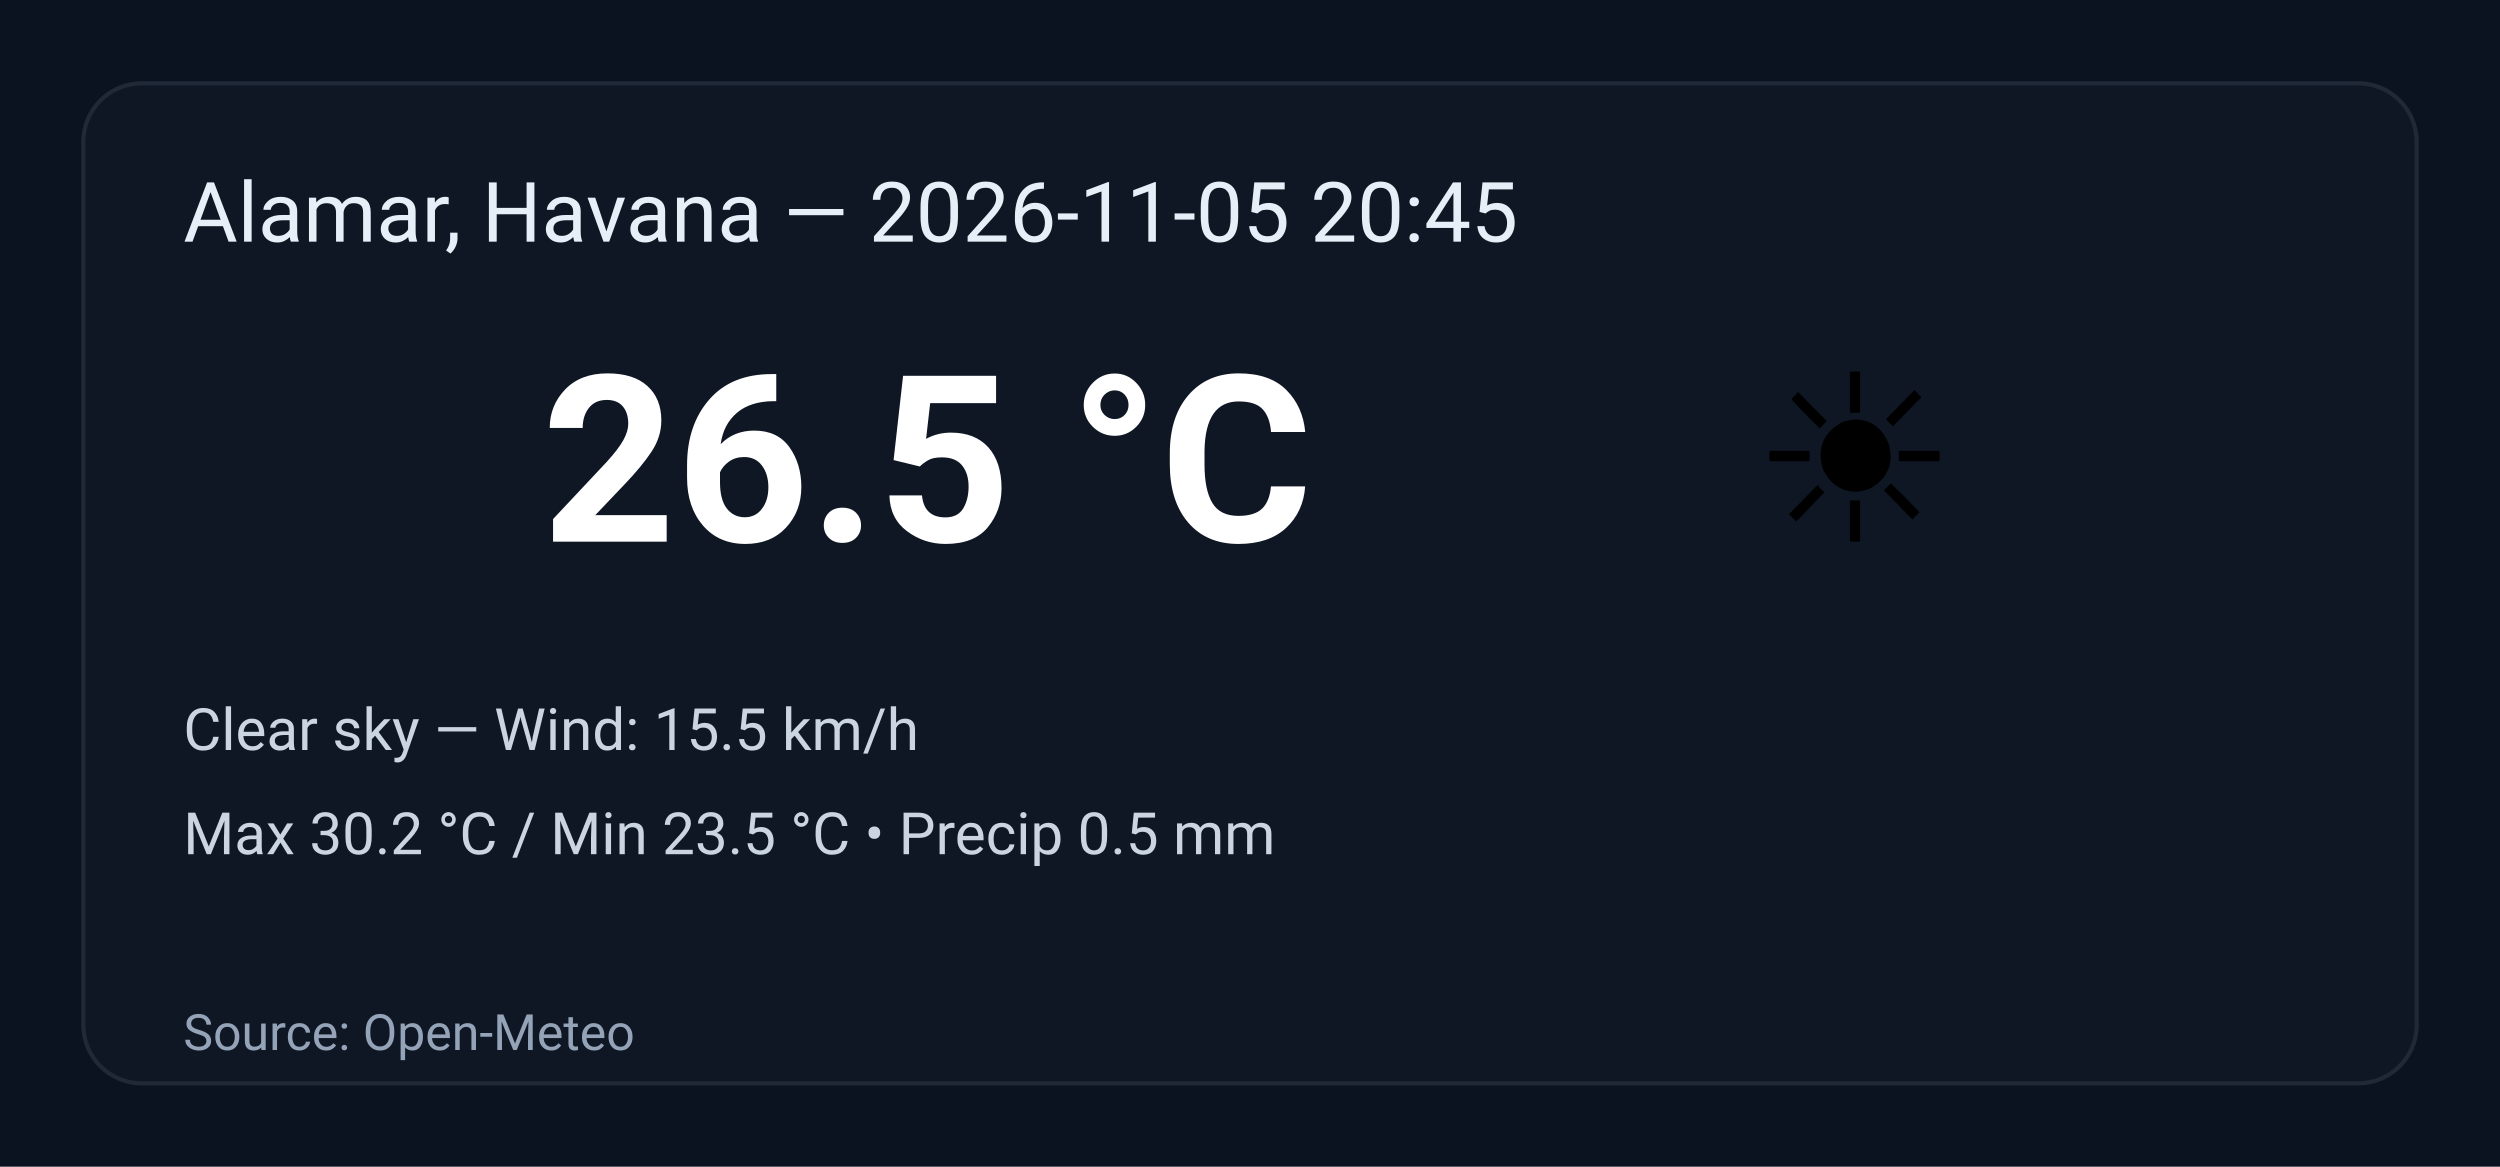
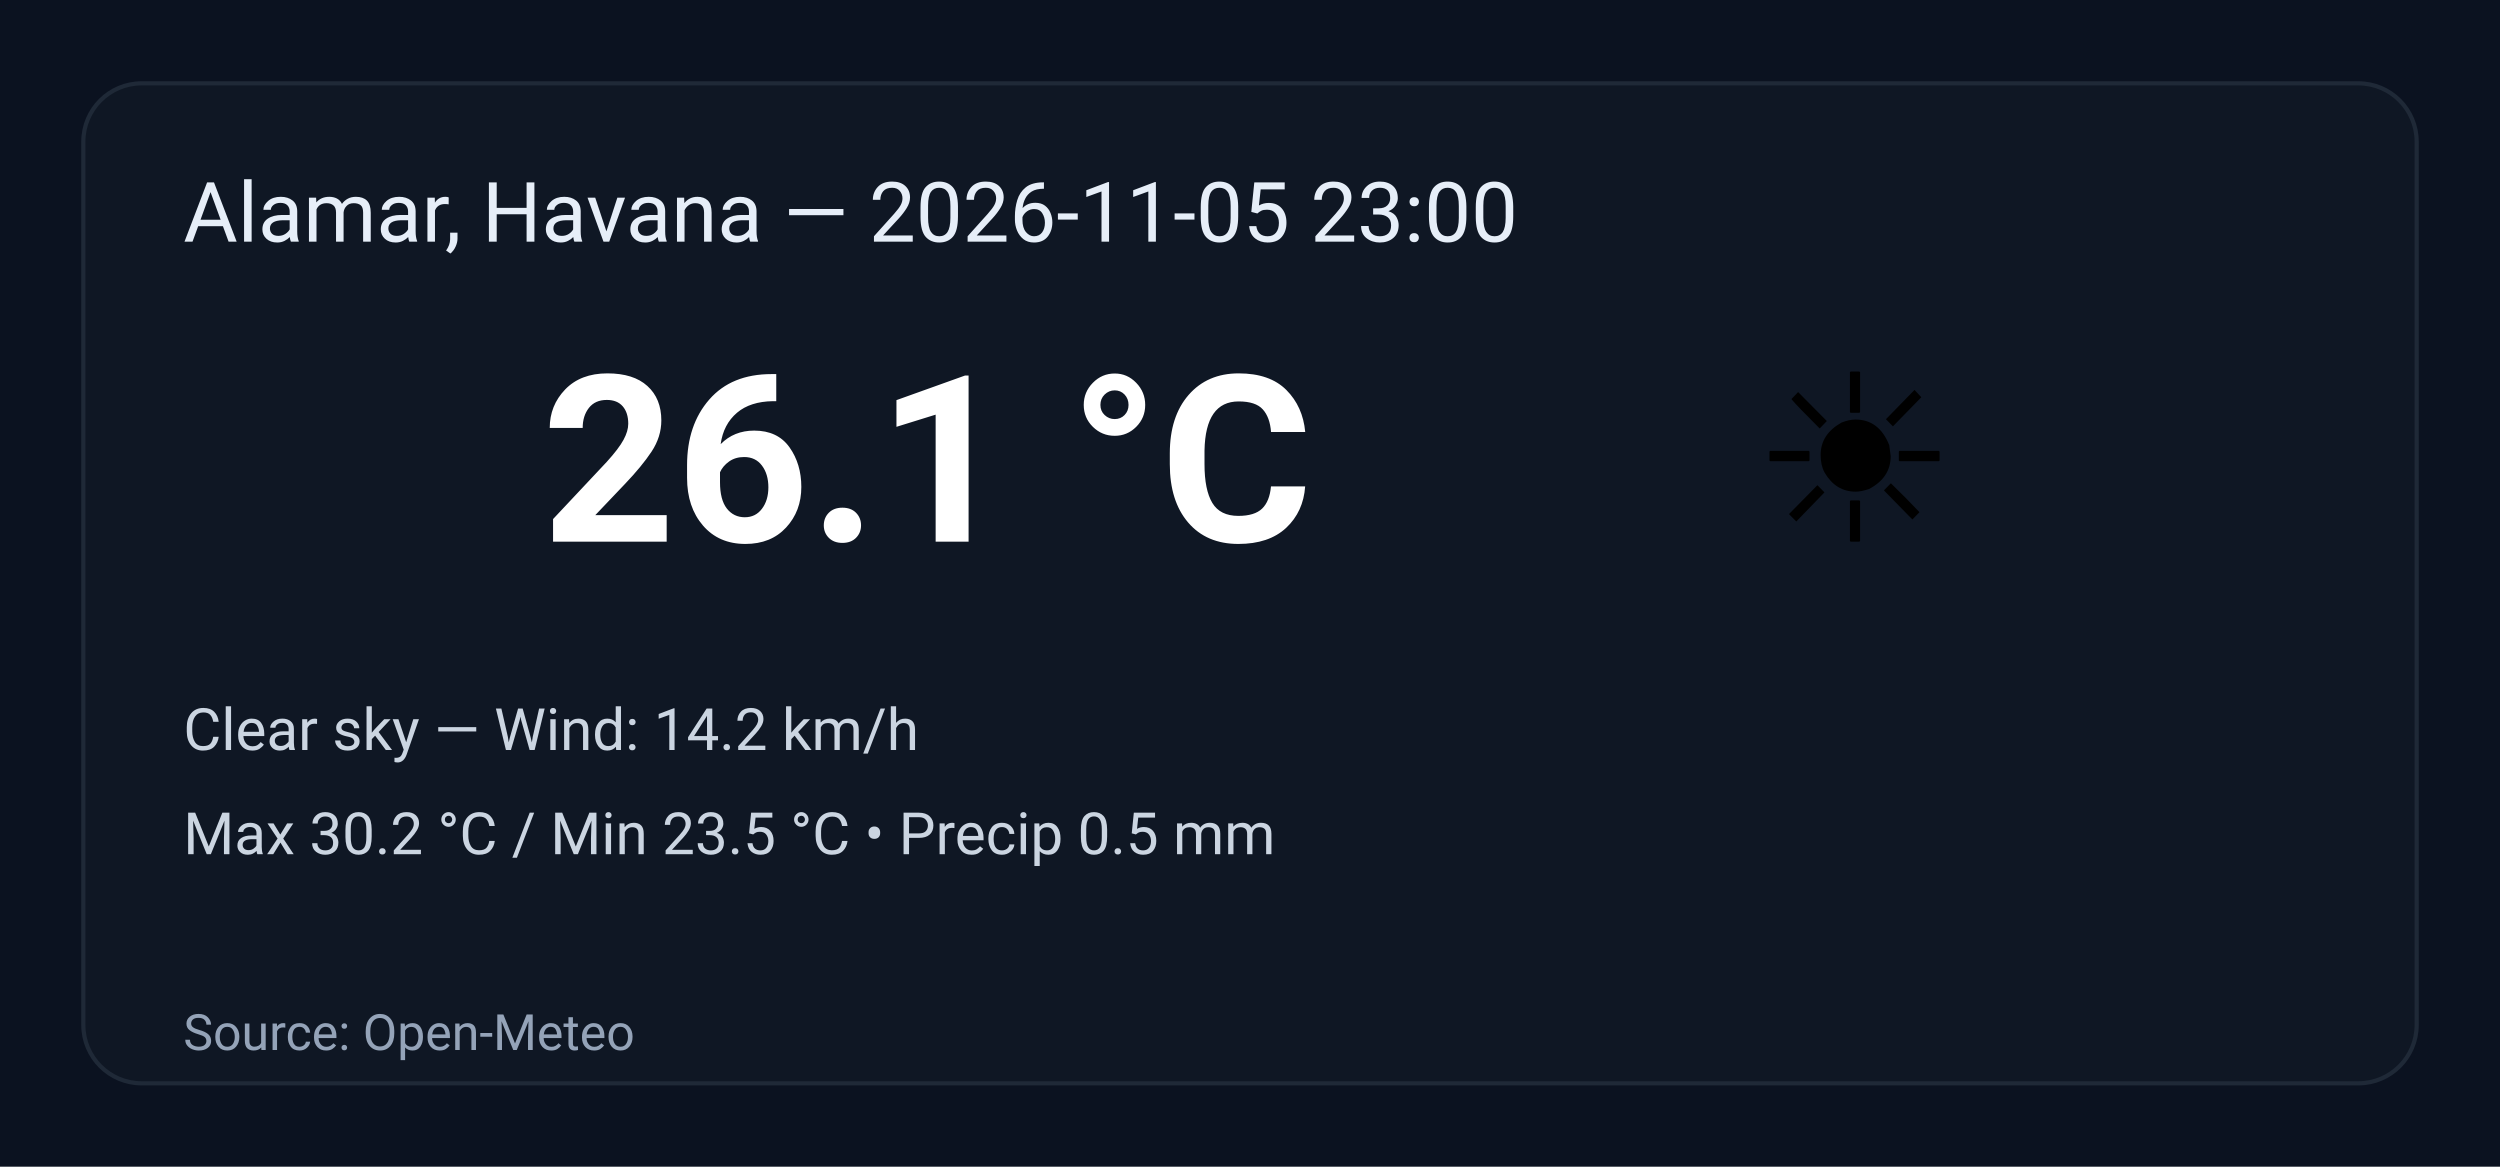
<svg xmlns="http://www.w3.org/2000/svg" width="600" height="280" viewBox="0 0 600 280" role="img" aria-label="Weather summary">
  <style>
    .bg { fill: #0b1220; }
    .card { fill: #0f1724; stroke: #1f2937; stroke-width:1; rx:14; }
    .title { font: 20px 'Segoe UI', Roboto, Arial; fill: #e6eef8; }
    .temp { font: 56px 'Segoe UI', Roboto, Arial; fill: #ffffff; font-weight:700; }
    .emoji { font-size:56px; }
    .meta { font: 14px 'Segoe UI', Roboto, Arial; fill: #cbd5e1; }
    .foot { font: 12px 'Segoe UI', Roboto, Arial; fill: #94a3b8; }
  </style>
  <rect class="bg" width="100%" height="100%" rx="0" />
  <g transform="translate(20,20)">
    <rect class="card" x="0" y="0" width="560" height="240" rx="12" />
-     <text class="title" x="24" y="38">Alamar, Havana — 2026-11-05 20:45</text>
+     <text class="title" x="24" y="38">Alamar, Havana — 2026-11-05 23:00</text>
    <text class="emoji" x="400" y="110">☀️</text>
-     <text class="temp" x="110" y="110">26.5 °C</text>
-     <text class="meta" x="24" y="160">Clear sky — Wind: 15.5 km/h</text>
+     <text class="temp" x="110" y="110">26.1 °C</text>
+     <text class="meta" x="24" y="160">Clear sky — Wind: 14.2 km/h</text>
    <text class="meta" x="24" y="185">Max 30.2 °C / Min 23.5 °C  •  Precip 0.5 mm</text>
    <text class="foot" x="24" y="232">Source: Open-Meteo</text>
  </g>
</svg>
